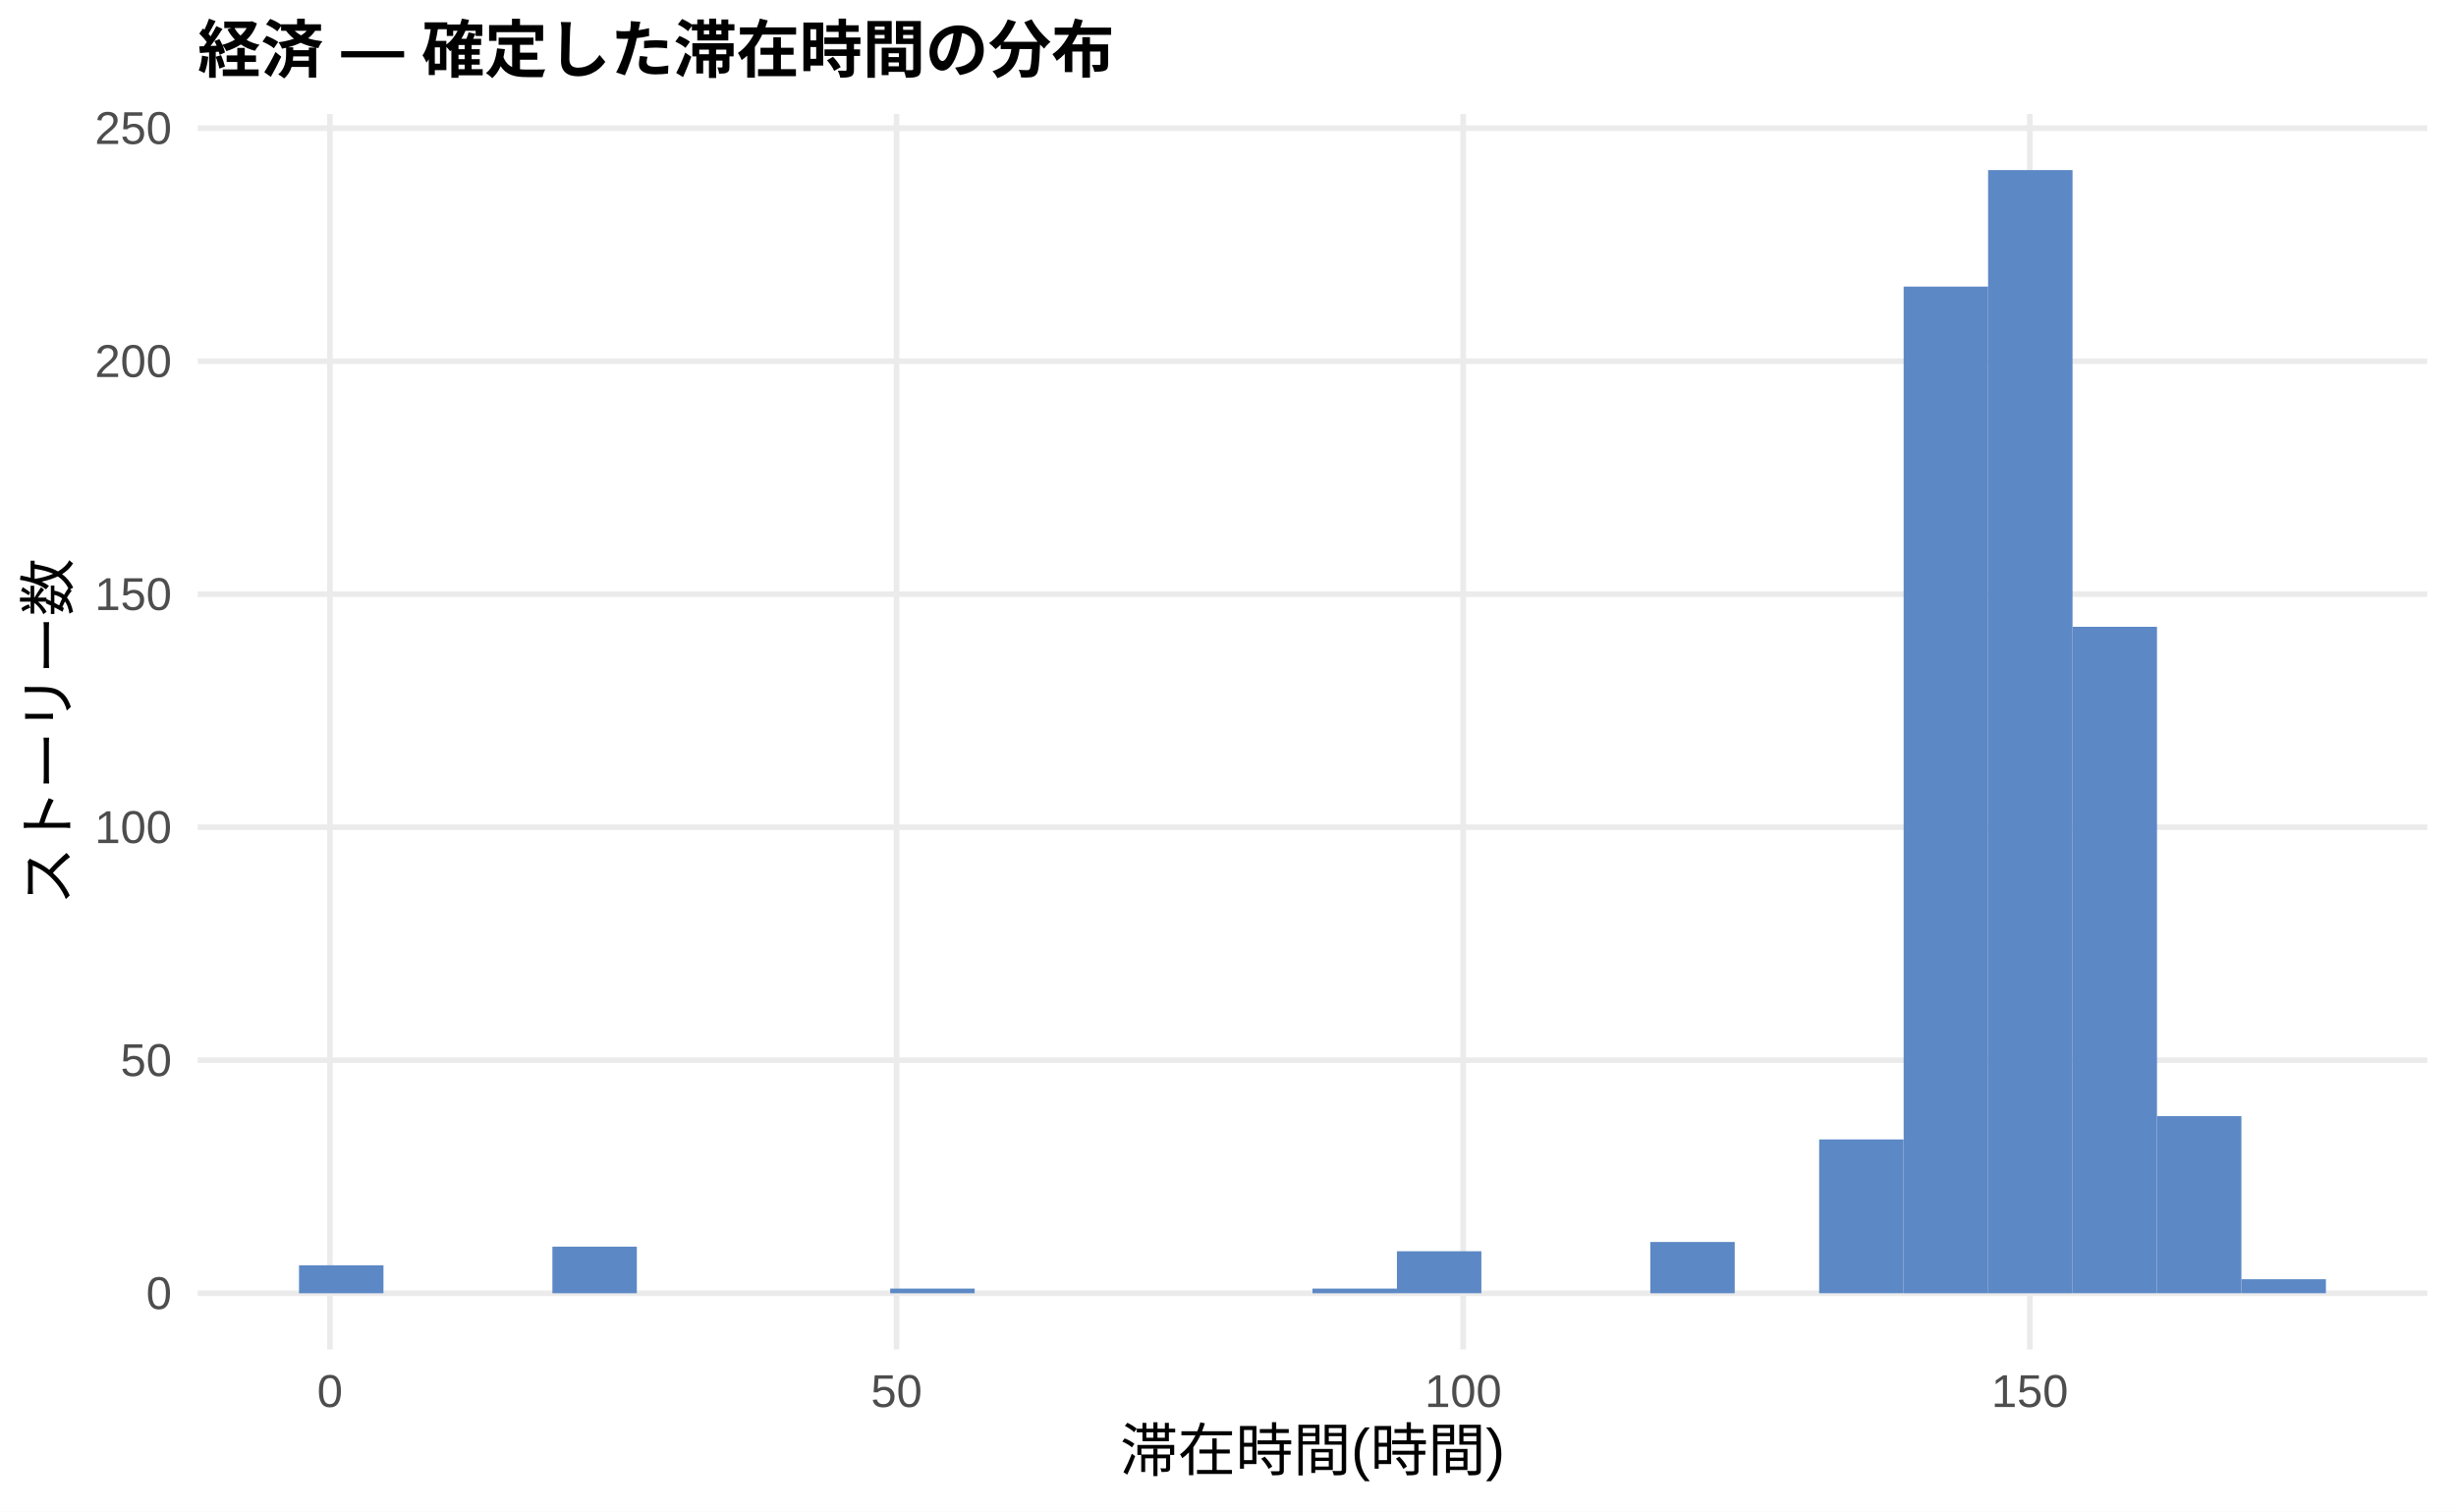
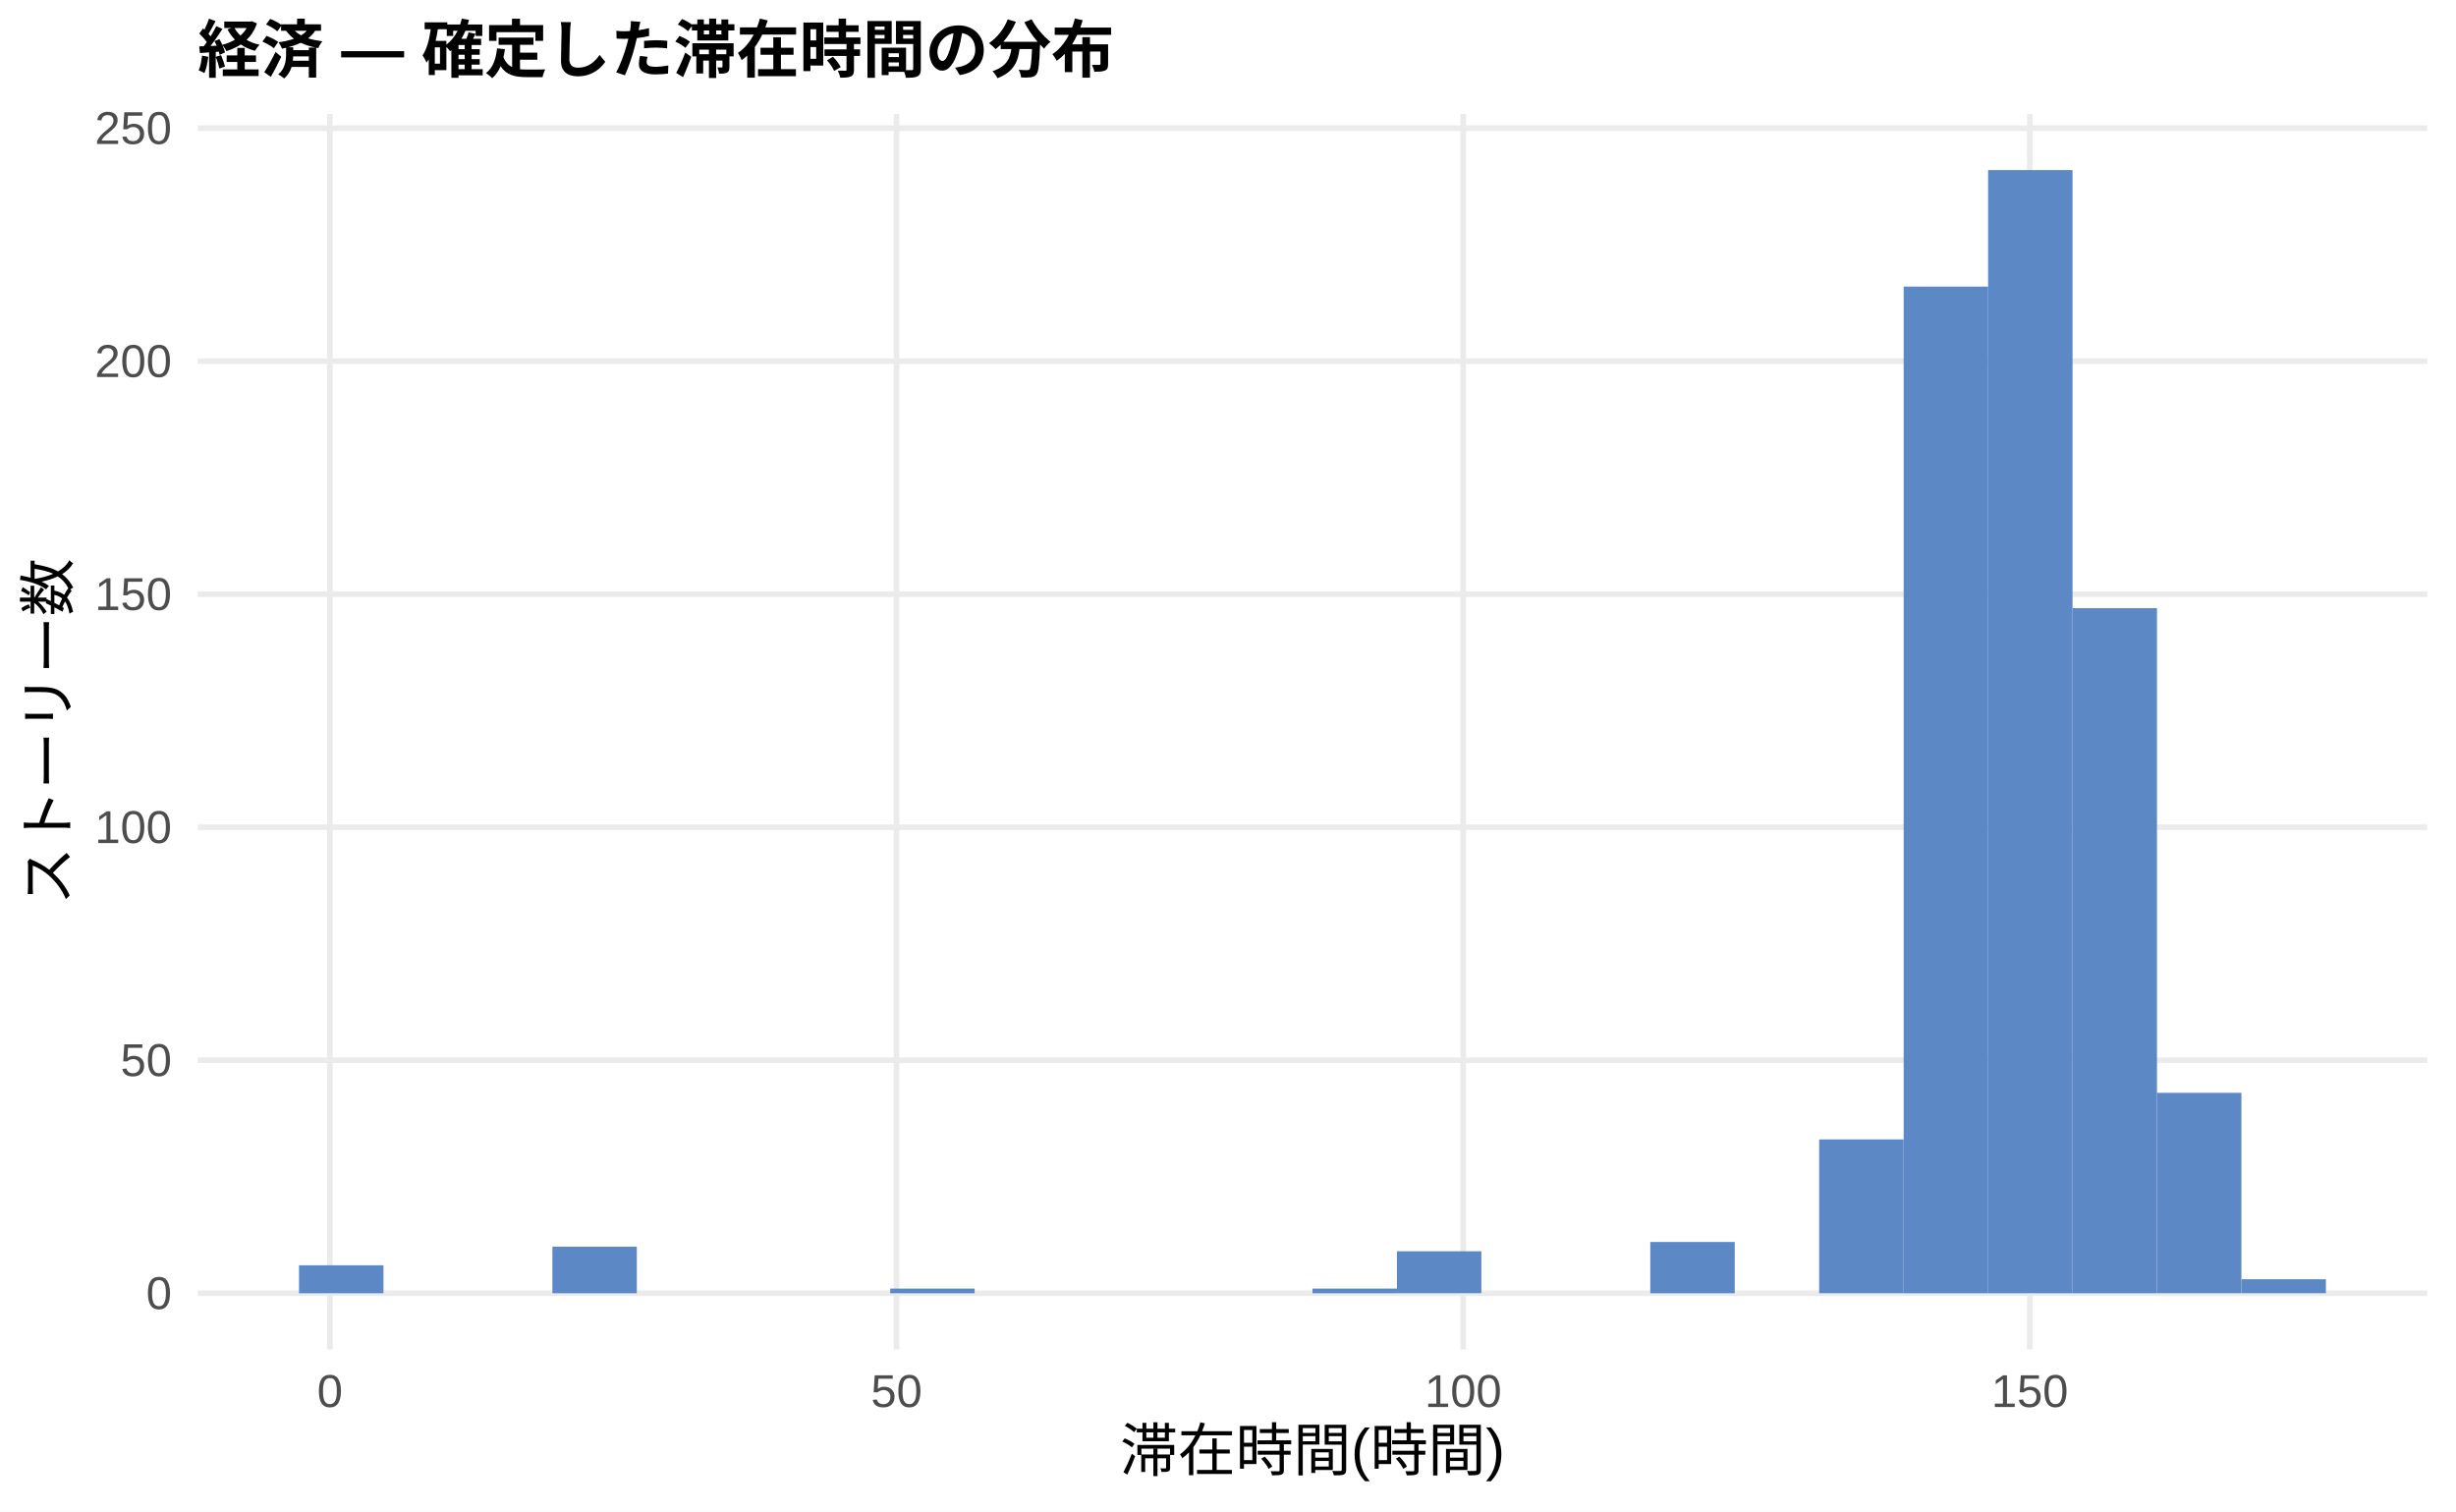
<svg xmlns="http://www.w3.org/2000/svg" width="468.00pt" height="288.00pt" viewBox="0 0 468.00 288.00">
  <g class="svglite">
    <defs>
      <style type="text/css">
    .svglite line, .svglite polyline, .svglite polygon, .svglite path, .svglite rect, .svglite circle {
      fill: none;
      stroke: #000000;
      stroke-linecap: round;
      stroke-linejoin: round;
      stroke-miterlimit: 10.00;
    }
    .svglite text {
      white-space: pre;
    }
    .svglite g.glyphgroup path {
      fill: inherit;
      stroke: none;
    }
  </style>
    </defs>
    <rect width="100%" height="100%" style="stroke: none; fill: #FFFFFF;" />
    <defs>
      <clipPath id="cpMC4wMHw0NjguMDB8MC4wMHwyODguMDA=">
        <rect x="0.00" y="0.00" width="468.00" height="288.00" />
      </clipPath>
    </defs>
    <g clip-path="url(#cpMC4wMHw0NjguMDB8MC4wMHwyODguMDA=)">
      <rect x="0.00" y="0.00" width="468.00" height="288.00" style="stroke-width: 1.07; stroke: none; fill: #FFFFFF;" />
    </g>
    <defs>
      <clipPath id="cpMzcuNjd8NDYyLjUyfDIxLjcxfDI1Ny4xMg==">
        <rect x="37.67" y="21.71" width="424.85" height="235.41" />
      </clipPath>
    </defs>
    <g clip-path="url(#cpMzcuNjd8NDYyLjUyfDIxLjcxfDI1Ny4xMg==)">
      <polyline points="37.67,246.42 462.52,246.42 " style="stroke-width: 1.07; stroke: #EBEBEB; stroke-linecap: butt;" />
      <polyline points="37.67,202.02 462.52,202.02 " style="stroke-width: 1.07; stroke: #EBEBEB; stroke-linecap: butt;" />
      <polyline points="37.67,157.62 462.52,157.62 " style="stroke-width: 1.07; stroke: #EBEBEB; stroke-linecap: butt;" />
      <polyline points="37.67,113.22 462.52,113.22 " style="stroke-width: 1.07; stroke: #EBEBEB; stroke-linecap: butt;" />
      <polyline points="37.67,68.82 462.52,68.82 " style="stroke-width: 1.07; stroke: #EBEBEB; stroke-linecap: butt;" />
      <polyline points="37.67,24.42 462.52,24.42 " style="stroke-width: 1.07; stroke: #EBEBEB; stroke-linecap: butt;" />
      <polyline points="62.87,257.12 62.87,21.71 " style="stroke-width: 1.07; stroke: #EBEBEB; stroke-linecap: butt;" />
      <polyline points="170.84,257.12 170.84,21.71 " style="stroke-width: 1.07; stroke: #EBEBEB; stroke-linecap: butt;" />
      <polyline points="278.82,257.12 278.82,21.71 " style="stroke-width: 1.07; stroke: #EBEBEB; stroke-linecap: butt;" />
      <polyline points="386.79,257.12 386.79,21.71 " style="stroke-width: 1.07; stroke: #EBEBEB; stroke-linecap: butt;" />
      <rect x="56.98" y="241.09" width="16.09" height="5.33" style="stroke-width: 1.07; stroke: none; stroke-linecap: butt; stroke-linejoin: miter; fill: #5C88C5;" />
      <rect x="73.08" y="246.42" width="16.09" height="0.00" style="stroke-width: 1.07; stroke: none; stroke-linecap: butt; stroke-linejoin: miter; fill: #5C88C5;" />
      <rect x="89.17" y="246.42" width="16.09" height="0.00" style="stroke-width: 1.07; stroke: none; stroke-linecap: butt; stroke-linejoin: miter; fill: #5C88C5;" />
      <rect x="105.26" y="237.54" width="16.09" height="8.88" style="stroke-width: 1.07; stroke: none; stroke-linecap: butt; stroke-linejoin: miter; fill: #5C88C5;" />
      <rect x="121.35" y="246.42" width="16.09" height="0.00" style="stroke-width: 1.07; stroke: none; stroke-linecap: butt; stroke-linejoin: miter; fill: #5C88C5;" />
      <rect x="137.45" y="246.42" width="16.09" height="0.00" style="stroke-width: 1.07; stroke: none; stroke-linecap: butt; stroke-linejoin: miter; fill: #5C88C5;" />
      <rect x="153.54" y="246.42" width="16.09" height="0.00" style="stroke-width: 1.07; stroke: none; stroke-linecap: butt; stroke-linejoin: miter; fill: #5C88C5;" />
      <rect x="169.63" y="245.53" width="16.09" height="0.89" style="stroke-width: 1.07; stroke: none; stroke-linecap: butt; stroke-linejoin: miter; fill: #5C88C5;" />
      <rect x="185.73" y="246.42" width="16.09" height="0.00" style="stroke-width: 1.07; stroke: none; stroke-linecap: butt; stroke-linejoin: miter; fill: #5C88C5;" />
      <rect x="201.82" y="246.42" width="16.09" height="0.00" style="stroke-width: 1.07; stroke: none; stroke-linecap: butt; stroke-linejoin: miter; fill: #5C88C5;" />
      <rect x="217.91" y="246.42" width="16.09" height="0.00" style="stroke-width: 1.07; stroke: none; stroke-linecap: butt; stroke-linejoin: miter; fill: #5C88C5;" />
      <rect x="234.00" y="246.42" width="16.09" height="0.00" style="stroke-width: 1.07; stroke: none; stroke-linecap: butt; stroke-linejoin: miter; fill: #5C88C5;" />
      <rect x="250.10" y="245.53" width="16.09" height="0.89" style="stroke-width: 1.07; stroke: none; stroke-linecap: butt; stroke-linejoin: miter; fill: #5C88C5;" />
      <rect x="266.19" y="238.42" width="16.09" height="7.99" style="stroke-width: 1.07; stroke: none; stroke-linecap: butt; stroke-linejoin: miter; fill: #5C88C5;" />
      <rect x="282.28" y="246.42" width="16.09" height="0.00" style="stroke-width: 1.07; stroke: none; stroke-linecap: butt; stroke-linejoin: miter; fill: #5C88C5;" />
      <rect x="298.37" y="246.42" width="16.09" height="0.00" style="stroke-width: 1.07; stroke: none; stroke-linecap: butt; stroke-linejoin: miter; fill: #5C88C5;" />
      <rect x="314.47" y="236.65" width="16.09" height="9.77" style="stroke-width: 1.07; stroke: none; stroke-linecap: butt; stroke-linejoin: miter; fill: #5C88C5;" />
      <rect x="330.56" y="246.42" width="16.09" height="0.00" style="stroke-width: 1.07; stroke: none; stroke-linecap: butt; stroke-linejoin: miter; fill: #5C88C5;" />
      <rect x="346.65" y="217.11" width="16.09" height="29.30" style="stroke-width: 1.07; stroke: none; stroke-linecap: butt; stroke-linejoin: miter; fill: #5C88C5;" />
      <rect x="362.75" y="54.61" width="16.09" height="191.81" style="stroke-width: 1.07; stroke: none; stroke-linecap: butt; stroke-linejoin: miter; fill: #5C88C5;" />
      <rect x="378.84" y="32.41" width="16.09" height="214.01" style="stroke-width: 1.07; stroke: none; stroke-linecap: butt; stroke-linejoin: miter; fill: #5C88C5;" />
-       <rect x="394.93" y="119.43" width="16.09" height="126.98" style="stroke-width: 1.07; stroke: none; stroke-linecap: butt; stroke-linejoin: miter; fill: #5C88C5;" />
-       <rect x="411.02" y="212.67" width="16.09" height="33.74" style="stroke-width: 1.07; stroke: none; stroke-linecap: butt; stroke-linejoin: miter; fill: #5C88C5;" />
+       <rect x="394.93" y="115.88" width="16.09" height="130.54" style="stroke-width: 1.07; stroke: none; stroke-linecap: butt; stroke-linejoin: miter; fill: #5C88C5;" />
+       <rect x="411.02" y="208.23" width="16.09" height="38.18" style="stroke-width: 1.07; stroke: none; stroke-linecap: butt; stroke-linejoin: miter; fill: #5C88C5;" />
      <rect x="427.12" y="243.75" width="16.09" height="2.66" style="stroke-width: 1.07; stroke: none; stroke-linecap: butt; stroke-linejoin: miter; fill: #5C88C5;" />
    </g>
    <g clip-path="url(#cpMC4wMHw0NjguMDB8MC4wMHwyODguMDA=)">
      <text x="32.74" y="249.44" text-anchor="end" style="font-size: 8.80px;fill: #4D4D4D; font-family: &quot;Liberation Sans&quot;;" textLength="4.89px" lengthAdjust="spacingAndGlyphs">0</text>
      <text x="32.74" y="205.04" text-anchor="end" style="font-size: 8.80px;fill: #4D4D4D; font-family: &quot;Liberation Sans&quot;;" textLength="9.78px" lengthAdjust="spacingAndGlyphs">50</text>
      <text x="32.74" y="160.64" text-anchor="end" style="font-size: 8.80px;fill: #4D4D4D; font-family: &quot;Liberation Sans&quot;;" textLength="14.67px" lengthAdjust="spacingAndGlyphs">100</text>
      <text x="32.74" y="116.24" text-anchor="end" style="font-size: 8.80px;fill: #4D4D4D; font-family: &quot;Liberation Sans&quot;;" textLength="14.67px" lengthAdjust="spacingAndGlyphs">150</text>
      <text x="32.74" y="71.84" text-anchor="end" style="font-size: 8.80px;fill: #4D4D4D; font-family: &quot;Liberation Sans&quot;;" textLength="14.67px" lengthAdjust="spacingAndGlyphs">200</text>
      <text x="32.74" y="27.44" text-anchor="end" style="font-size: 8.80px;fill: #4D4D4D; font-family: &quot;Liberation Sans&quot;;" textLength="14.67px" lengthAdjust="spacingAndGlyphs">250</text>
      <text x="62.87" y="268.10" text-anchor="middle" style="font-size: 8.80px;fill: #4D4D4D; font-family: &quot;Liberation Sans&quot;;" textLength="4.89px" lengthAdjust="spacingAndGlyphs">0</text>
      <text x="170.84" y="268.10" text-anchor="middle" style="font-size: 8.80px;fill: #4D4D4D; font-family: &quot;Liberation Sans&quot;;" textLength="9.78px" lengthAdjust="spacingAndGlyphs">50</text>
      <text x="278.82" y="268.10" text-anchor="middle" style="font-size: 8.80px;fill: #4D4D4D; font-family: &quot;Liberation Sans&quot;;" textLength="14.67px" lengthAdjust="spacingAndGlyphs">100</text>
      <text x="386.79" y="268.10" text-anchor="middle" style="font-size: 8.80px;fill: #4D4D4D; font-family: &quot;Liberation Sans&quot;;" textLength="14.67px" lengthAdjust="spacingAndGlyphs">150</text>
      <text x="250.10" y="280.24" text-anchor="middle" style="font-size: 11.00px; font-family: &quot;Liberation Sans&quot;;" textLength="73.31px" lengthAdjust="spacingAndGlyphs">滞在時間(時間)</text>
      <text transform="translate(13.05,139.41) rotate(-90)" text-anchor="middle" style="font-size: 11.00px; font-family: &quot;Liberation Sans&quot;;" textLength="66.00px" lengthAdjust="spacingAndGlyphs">ストーリー数</text>
      <text x="37.67" y="13.74" style="font-size: 12.00px; font-weight: bold; font-family: &quot;Liberation Sans&quot;;" textLength="174.66px" lengthAdjust="spacingAndGlyphs">経済 — 確定した滞在時間の分布</text>
    </g>
  </g>
</svg>
